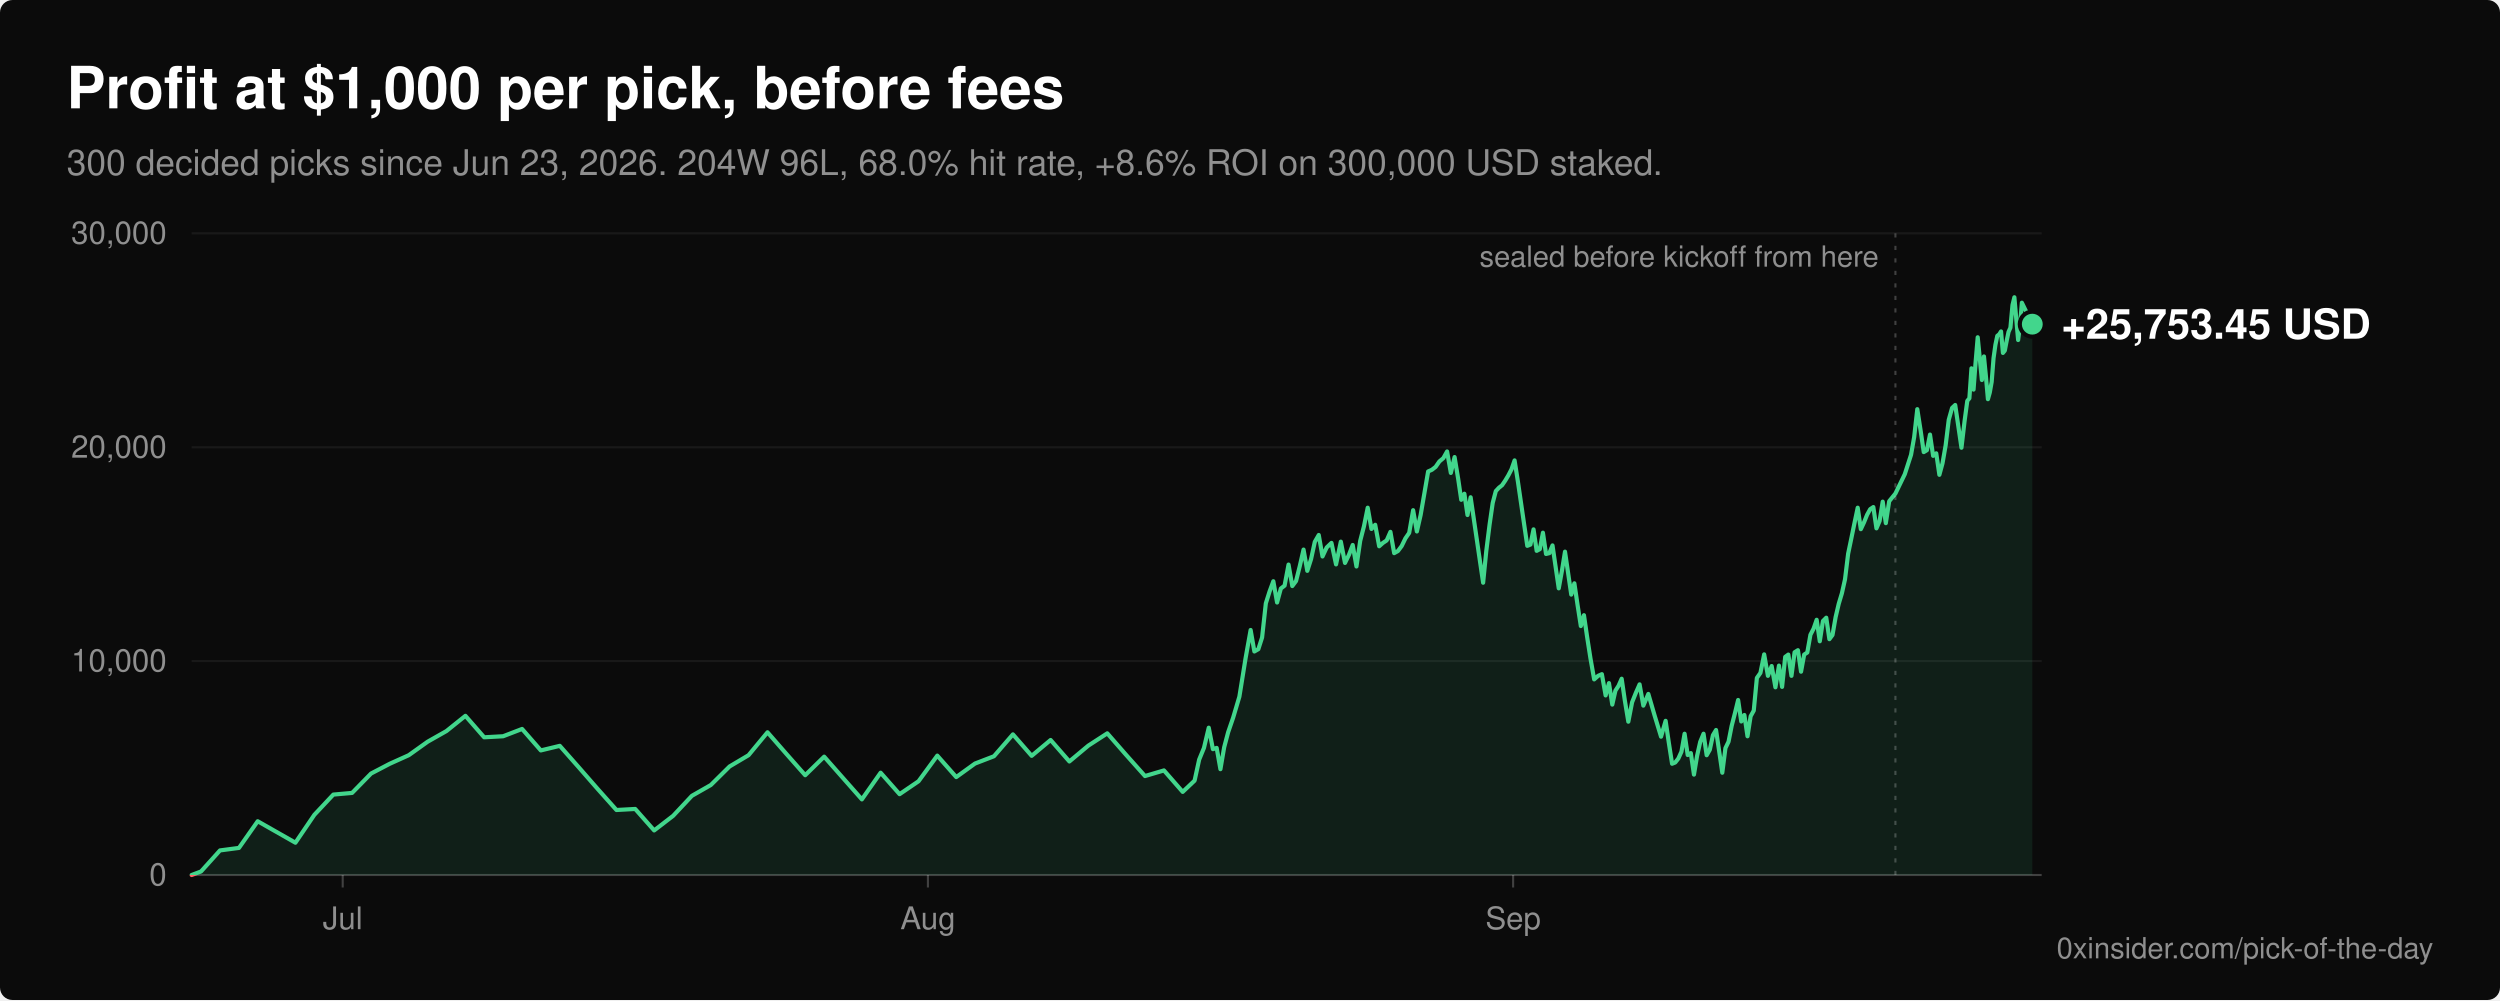
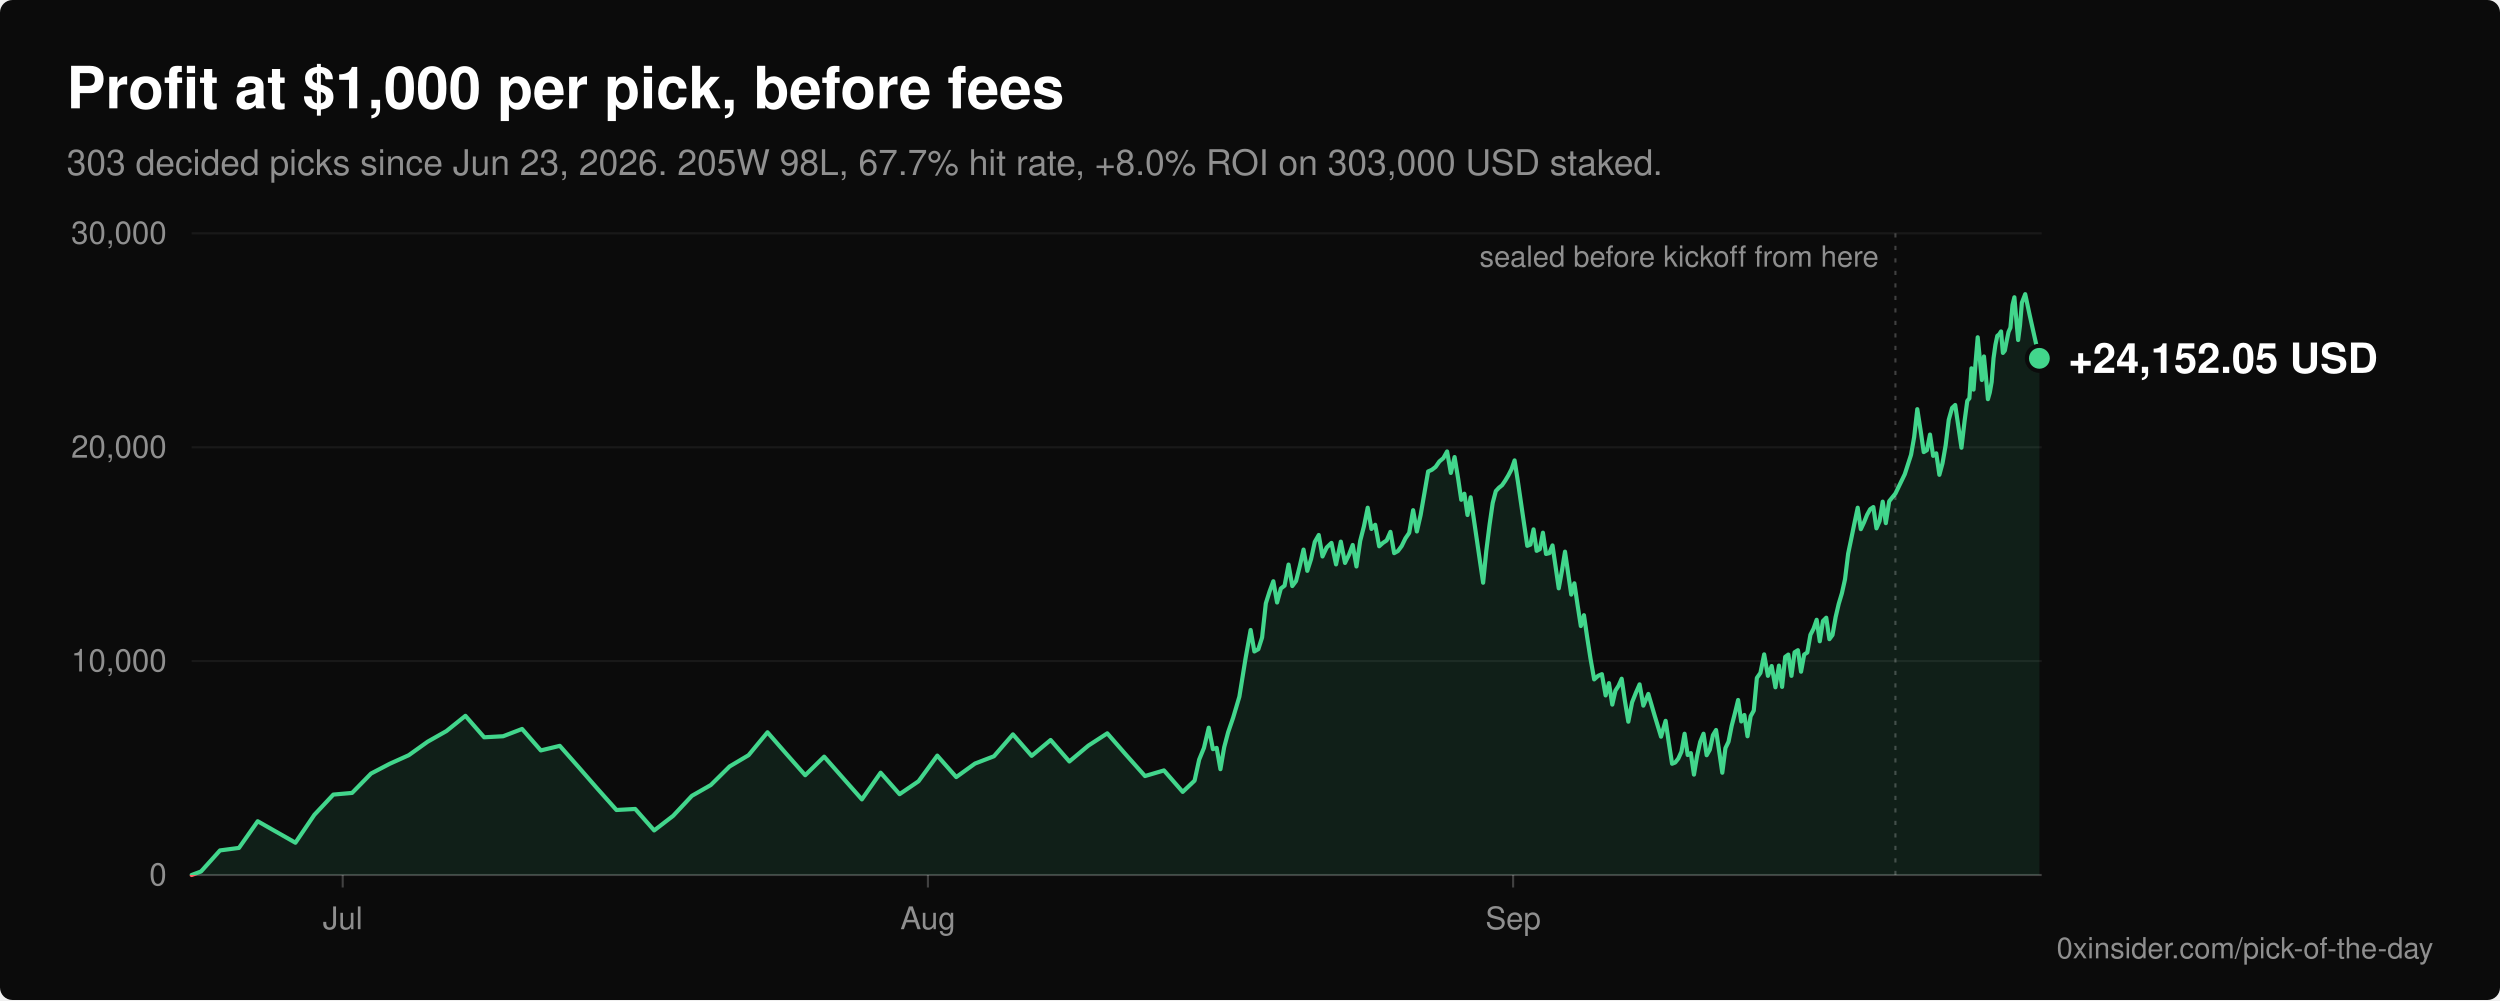
<svg xmlns="http://www.w3.org/2000/svg" viewBox="0 0 1200 480" width="1200" height="480" role="img" aria-labelledby="title desc" font-family="-apple-system, BlinkMacSystemFont, 'Segoe UI', Helvetica, Arial, sans-serif">
  <rect width="1200" height="480" rx="6" fill="#0b0b0b" />
  <text x="32" y="52" fill="#ffffff" font-size="28" font-weight="600">Profit at $1,000 per pick, before fees</text>
-   <text x="32" y="84" fill="#8f8f8f" font-size="17">300 decided picks since Jun 23, 2026. 204W 96L, 68.0% hit rate, +8.6% ROI on 300,000 USD staked.</text>
+   <text x="32" y="84" fill="#8f8f8f" font-size="17">303 decided picks since Jun 23, 2026. 205W 98L, 67.7% hit rate, +8.0% ROI on 303,000 USD staked.</text>
  <line x1="92" y1="420.0" x2="980" y2="420.0" stroke="#ffffff" stroke-opacity="0.22" stroke-width="1" />
  <text x="80" y="425.0" fill="#8f8f8f" font-size="15" text-anchor="end">0</text>
  <line x1="92" y1="317.3" x2="980" y2="317.3" stroke="#ffffff" stroke-opacity="0.06" stroke-width="1" />
  <text x="80" y="322.3" fill="#8f8f8f" font-size="15" text-anchor="end">10,000</text>
  <line x1="92" y1="214.7" x2="980" y2="214.7" stroke="#ffffff" stroke-opacity="0.06" stroke-width="1" />
  <text x="80" y="219.7" fill="#8f8f8f" font-size="15" text-anchor="end">20,000</text>
  <line x1="92" y1="112.0" x2="980" y2="112.0" stroke="#ffffff" stroke-opacity="0.06" stroke-width="1" />
  <text x="80" y="117.0" fill="#8f8f8f" font-size="15" text-anchor="end">30,000</text>
  <line x1="164.5" y1="420" x2="164.5" y2="426" stroke="#ffffff" stroke-opacity="0.22" stroke-width="1" />
  <text x="164.5" y="446" fill="#8f8f8f" font-size="15" text-anchor="middle">Jul</text>
  <line x1="445.4" y1="420" x2="445.4" y2="426" stroke="#ffffff" stroke-opacity="0.22" stroke-width="1" />
  <text x="445.4" y="446" fill="#8f8f8f" font-size="15" text-anchor="middle">Aug</text>
  <line x1="726.3" y1="420" x2="726.3" y2="426" stroke="#ffffff" stroke-opacity="0.22" stroke-width="1" />
  <text x="726.3" y="446" fill="#8f8f8f" font-size="15" text-anchor="middle">Sep</text>
  <defs>
    <clipPath id="above">
      <rect x="0" y="0" width="1200" height="420.0" />
    </clipPath>
    <clipPath id="below">
      <rect x="0" y="420.0" width="1200" height="60.0" />
    </clipPath>
  </defs>
-   <path d="M92.0,420.0 L96.5,418.3 L105.6,408.2 L114.7,407.0 L123.7,394.2 L141.8,404.5 L150.9,391.1 L160.0,381.4 L169.0,380.6 L178.1,371.3 L187.1,366.6 L196.2,362.5 L205.3,356.0 L214.3,350.9 L223.4,343.6 L232.4,353.9 L241.5,353.4 L250.6,349.9 L259.6,360.2 L268.7,358.0 L277.8,368.3 L286.8,378.6 L295.9,388.8 L304.9,388.3 L314.0,398.6 L323.1,391.6 L332.1,382.0 L341.2,376.8 L350.2,367.9 L359.3,362.5 L368.4,351.5 L377.4,361.8 L386.5,372.1 L395.6,363.2 L404.6,373.4 L413.7,383.7 L422.7,370.9 L431.8,381.2 L440.9,375.0 L449.9,362.7 L459.0,373.0 L468.0,366.5 L477.1,363.0 L486.2,352.5 L495.2,362.8 L504.3,355.2 L513.3,365.5 L522.4,357.9 L531.5,352.0 L540.5,362.3 L549.6,372.5 L558.7,369.8 L567.7,380.1 L573.4,374.7 L575.6,364.6 L577.9,359.0 L580.2,349.3 L582.2,359.6 L584.0,359.0 L585.8,369.2 L587.6,358.7 L589.5,351.5 L591.9,344.5 L594.9,334.4 L597.9,315.8 L600.3,302.4 L602.1,312.7 L604.0,311.6 L605.8,306.0 L607.6,289.6 L609.4,283.9 L611.2,279.0 L613.0,289.2 L614.8,282.5 L616.6,281.1 L618.5,271.0 L620.3,281.3 L622.1,278.9 L623.9,271.7 L625.7,263.8 L627.5,274.0 L629.3,268.4 L631.1,260.1 L633.0,256.8 L634.8,267.1 L636.8,262.8 L639.1,260.6 L641.3,270.9 L643.6,260.0 L645.6,270.2 L647.5,266.3 L649.3,261.6 L651.1,271.9 L652.9,259.6 L654.7,252.6 L656.5,243.7 L658.3,253.9 L660.1,251.9 L662.0,262.2 L663.8,260.6 L665.6,259.4 L667.4,255.3 L669.2,265.5 L671.0,264.5 L672.8,262.1 L674.6,258.4 L676.4,255.8 L678.3,244.9 L680.1,255.1 L681.9,247.2 L683.7,236.8 L685.5,226.3 L687.3,225.5 L689.1,224.1 L690.9,221.5 L692.8,219.9 L694.6,216.7 L696.4,227.0 L698.2,219.4 L699.9,229.7 L701.4,239.9 L702.9,237.0 L704.4,247.2 L705.9,238.7 L707.4,248.9 L708.9,259.2 L710.4,269.5 L711.9,279.7 L713.4,264.6 L715.0,251.8 L716.5,241.4 L718.0,235.7 L719.5,234.1 L721.0,232.9 L722.5,230.7 L724.0,228.2 L725.5,225.3 L727.0,221.0 L728.6,231.2 L730.1,241.5 L731.6,251.8 L733.1,262.0 L734.6,261.4 L736.1,254.1 L737.6,264.4 L739.1,263.6 L740.6,255.7 L742.1,265.9 L743.7,265.5 L745.2,261.8 L746.7,272.1 L748.2,282.4 L749.7,274.1 L751.2,264.8 L752.7,275.1 L754.2,285.4 L755.7,280.0 L757.2,290.2 L758.8,300.5 L760.3,295.3 L761.8,305.6 L763.4,315.9 L765.2,326.1 L767.1,324.4 L768.9,323.6 L770.7,333.8 L772.3,327.9 L773.9,338.2 L775.4,331.5 L776.9,329.2 L778.4,325.8 L779.9,336.1 L781.6,346.4 L783.4,337.1 L785.2,332.6 L787.0,328.5 L788.8,338.7 L791.2,333.1 L794.2,343.4 L797.3,353.6 L799.5,346.0 L801.0,356.3 L802.6,366.6 L804.1,366.0 L805.6,364.1 L807.1,360.8 L808.6,352.2 L810.1,362.4 L811.6,361.5 L813.1,371.8 L814.6,362.8 L816.1,356.1 L817.7,352.2 L819.2,362.5 L820.7,359.9 L822.2,352.9 L823.7,350.4 L825.2,360.6 L826.7,370.9 L828.2,359.1 L829.7,356.0 L831.2,348.4 L832.8,342.2 L834.3,336.0 L835.8,346.3 L837.3,343.2 L838.8,353.4 L840.3,343.8 L841.8,341.1 L843.3,325.4 L845.0,323.0 L846.8,314.1 L848.6,324.4 L850.4,319.7 L852.2,329.9 L853.9,319.5 L855.4,329.7 L856.9,315.3 L858.4,314.2 L859.9,324.4 L861.4,313.1 L863.0,312.1 L864.5,322.4 L866.0,314.2 L867.5,313.2 L869.0,304.7 L870.5,301.8 L872.0,297.5 L873.5,307.8 L875.0,298.1 L876.6,296.5 L878.1,306.8 L879.6,304.8 L881.1,296.2 L882.6,289.8 L884.1,284.8 L885.6,278.1 L887.1,265.8 L888.6,258.6 L890.1,251.3 L891.7,243.7 L893.2,254.0 L894.7,250.8 L896.2,247.1 L897.7,244.4 L899.2,243.4 L900.7,253.6 L902.2,250.1 L903.7,240.8 L905.2,251.1 L906.8,240.6 L909.8,236.9 L914.3,227.6 L917.3,218.3 L918.8,209.8 L920.3,196.4 L921.9,206.7 L923.4,217.0 L924.9,216.1 L926.4,208.6 L927.9,218.8 L929.4,217.6 L930.9,227.9 L932.4,222.4 L933.9,213.8 L935.4,201.5 L937.0,195.8 L938.5,194.4 L940.0,204.6 L941.5,214.9 L943.0,202.1 L944.3,192.4 L945.3,191.2 L946.3,176.8 L947.3,187.0 L948.3,173.7 L949.3,161.9 L950.3,172.1 L951.3,182.4 L952.3,171.1 L953.3,181.3 L954.2,191.6 L955.1,188.4 L956.0,183.3 L956.9,171.9 L957.8,165.5 L958.7,161.2 L959.6,160.5 L960.5,159.1 L961.4,169.4 L962.3,168.3 L963.2,163.6 L964.1,159.3 L965.0,157.3 L966.0,146.4 L966.9,142.7 L967.8,153.0 L968.7,163.2 L969.6,156.2 L970.5,145.3 L975.5,155.6 L975.5,420.0 Z" fill="#42d68c" fill-opacity="0.1" clip-path="url(#above)" />
-   <polyline points="92.0,420.0 96.5,418.3 105.6,408.2 114.7,407.0 123.7,394.2 141.8,404.5 150.9,391.1 160.0,381.4 169.0,380.6 178.1,371.3 187.1,366.6 196.2,362.5 205.3,356.0 214.3,350.9 223.4,343.6 232.4,353.9 241.5,353.4 250.6,349.9 259.6,360.2 268.7,358.0 277.8,368.3 286.8,378.6 295.9,388.8 304.9,388.3 314.0,398.6 323.1,391.6 332.1,382.0 341.2,376.8 350.2,367.9 359.3,362.5 368.4,351.5 377.4,361.8 386.5,372.1 395.6,363.2 404.6,373.4 413.7,383.7 422.7,370.9 431.8,381.2 440.9,375.0 449.9,362.7 459.0,373.0 468.0,366.5 477.1,363.0 486.2,352.5 495.2,362.8 504.3,355.2 513.3,365.5 522.4,357.9 531.5,352.0 540.5,362.3 549.6,372.5 558.7,369.8 567.7,380.1 573.4,374.7 575.6,364.6 577.9,359.0 580.2,349.3 582.2,359.6 584.0,359.0 585.8,369.2 587.6,358.7 589.5,351.5 591.9,344.5 594.9,334.4 597.9,315.8 600.3,302.4 602.1,312.7 604.0,311.6 605.8,306.0 607.6,289.6 609.4,283.9 611.2,279.0 613.0,289.2 614.8,282.5 616.6,281.1 618.5,271.0 620.3,281.3 622.1,278.9 623.9,271.7 625.7,263.8 627.5,274.0 629.3,268.4 631.1,260.1 633.0,256.8 634.8,267.1 636.8,262.8 639.1,260.6 641.3,270.9 643.6,260.0 645.6,270.2 647.5,266.3 649.3,261.6 651.1,271.9 652.9,259.6 654.7,252.6 656.5,243.7 658.3,253.9 660.1,251.9 662.0,262.2 663.8,260.6 665.6,259.4 667.4,255.3 669.2,265.5 671.0,264.5 672.8,262.1 674.6,258.4 676.4,255.8 678.3,244.9 680.1,255.1 681.9,247.2 683.7,236.8 685.5,226.3 687.3,225.5 689.1,224.1 690.9,221.5 692.8,219.9 694.6,216.7 696.4,227.0 698.2,219.4 699.9,229.7 701.4,239.9 702.9,237.0 704.4,247.2 705.9,238.7 707.4,248.9 708.9,259.2 710.4,269.5 711.9,279.7 713.4,264.6 715.0,251.8 716.5,241.4 718.0,235.7 719.5,234.1 721.0,232.9 722.5,230.7 724.0,228.2 725.5,225.3 727.0,221.0 728.6,231.2 730.1,241.5 731.6,251.8 733.1,262.0 734.6,261.4 736.1,254.1 737.6,264.4 739.1,263.6 740.6,255.7 742.1,265.9 743.7,265.5 745.2,261.8 746.7,272.1 748.2,282.4 749.7,274.1 751.2,264.8 752.7,275.1 754.2,285.4 755.7,280.0 757.2,290.2 758.8,300.5 760.3,295.3 761.8,305.6 763.4,315.9 765.2,326.1 767.1,324.4 768.9,323.6 770.7,333.8 772.3,327.9 773.9,338.2 775.4,331.5 776.9,329.2 778.4,325.8 779.9,336.1 781.6,346.4 783.4,337.1 785.2,332.6 787.0,328.5 788.8,338.7 791.2,333.1 794.2,343.4 797.3,353.6 799.5,346.0 801.0,356.3 802.6,366.6 804.1,366.0 805.6,364.1 807.1,360.8 808.6,352.2 810.1,362.4 811.6,361.5 813.1,371.8 814.6,362.8 816.1,356.1 817.7,352.2 819.2,362.5 820.7,359.9 822.2,352.9 823.7,350.4 825.2,360.6 826.7,370.9 828.2,359.1 829.7,356.0 831.2,348.4 832.8,342.2 834.3,336.0 835.8,346.3 837.3,343.2 838.8,353.4 840.3,343.8 841.8,341.1 843.3,325.4 845.0,323.0 846.8,314.1 848.6,324.4 850.4,319.7 852.2,329.9 853.9,319.5 855.4,329.7 856.9,315.3 858.4,314.2 859.9,324.4 861.4,313.1 863.0,312.1 864.5,322.4 866.0,314.2 867.5,313.2 869.0,304.7 870.5,301.8 872.0,297.5 873.5,307.8 875.0,298.1 876.6,296.5 878.1,306.8 879.6,304.8 881.1,296.2 882.6,289.8 884.1,284.8 885.6,278.1 887.1,265.8 888.6,258.6 890.1,251.3 891.7,243.7 893.2,254.0 894.7,250.8 896.2,247.1 897.7,244.4 899.2,243.4 900.7,253.6 902.2,250.1 903.7,240.8 905.2,251.1 906.8,240.6 909.8,236.9 914.3,227.6 917.3,218.3 918.8,209.8 920.3,196.4 921.9,206.7 923.4,217.0 924.9,216.1 926.4,208.6 927.9,218.8 929.4,217.6 930.9,227.9 932.4,222.4 933.9,213.8 935.4,201.5 937.0,195.8 938.5,194.4 940.0,204.6 941.5,214.9 943.0,202.1 944.3,192.4 945.3,191.2 946.3,176.8 947.3,187.0 948.3,173.7 949.3,161.9 950.3,172.1 951.3,182.4 952.3,171.1 953.3,181.3 954.2,191.6 955.1,188.4 956.0,183.3 956.9,171.9 957.8,165.5 958.7,161.2 959.6,160.5 960.5,159.1 961.4,169.4 962.3,168.3 963.2,163.6 964.1,159.3 965.0,157.3 966.0,146.4 966.9,142.7 967.8,153.0 968.7,163.2 969.6,156.2 970.5,145.3 975.5,155.6" fill="none" stroke="#42d68c" stroke-width="2" stroke-linejoin="round" stroke-linecap="round" clip-path="url(#above)" />
-   <path d="M92.0,420.0 L96.5,418.3 L105.6,408.2 L114.7,407.0 L123.7,394.2 L141.8,404.5 L150.9,391.1 L160.0,381.4 L169.0,380.6 L178.1,371.3 L187.1,366.6 L196.2,362.5 L205.3,356.0 L214.3,350.9 L223.4,343.6 L232.4,353.9 L241.5,353.4 L250.6,349.9 L259.6,360.2 L268.7,358.0 L277.8,368.3 L286.8,378.6 L295.9,388.8 L304.9,388.3 L314.0,398.6 L323.1,391.6 L332.1,382.0 L341.2,376.8 L350.2,367.9 L359.3,362.5 L368.4,351.5 L377.4,361.8 L386.5,372.1 L395.6,363.2 L404.6,373.4 L413.7,383.7 L422.7,370.9 L431.8,381.2 L440.9,375.0 L449.9,362.7 L459.0,373.0 L468.0,366.5 L477.1,363.0 L486.2,352.5 L495.2,362.8 L504.3,355.2 L513.3,365.5 L522.4,357.9 L531.5,352.0 L540.5,362.3 L549.6,372.5 L558.7,369.8 L567.7,380.1 L573.4,374.7 L575.6,364.6 L577.9,359.0 L580.2,349.3 L582.2,359.6 L584.0,359.0 L585.8,369.2 L587.6,358.7 L589.5,351.5 L591.9,344.5 L594.9,334.4 L597.9,315.8 L600.3,302.4 L602.1,312.7 L604.0,311.6 L605.8,306.0 L607.6,289.6 L609.4,283.9 L611.2,279.0 L613.0,289.2 L614.8,282.5 L616.6,281.1 L618.5,271.0 L620.3,281.3 L622.1,278.9 L623.9,271.7 L625.7,263.8 L627.5,274.0 L629.3,268.4 L631.1,260.1 L633.0,256.8 L634.8,267.1 L636.8,262.8 L639.1,260.6 L641.3,270.9 L643.6,260.0 L645.6,270.2 L647.5,266.3 L649.3,261.6 L651.1,271.9 L652.9,259.6 L654.7,252.6 L656.5,243.7 L658.3,253.9 L660.1,251.9 L662.0,262.2 L663.8,260.6 L665.6,259.4 L667.4,255.3 L669.2,265.5 L671.0,264.5 L672.8,262.1 L674.6,258.4 L676.4,255.8 L678.3,244.9 L680.1,255.1 L681.9,247.2 L683.7,236.8 L685.5,226.3 L687.3,225.5 L689.1,224.1 L690.9,221.5 L692.8,219.9 L694.6,216.7 L696.4,227.0 L698.2,219.4 L699.9,229.7 L701.4,239.9 L702.9,237.0 L704.4,247.2 L705.9,238.7 L707.4,248.9 L708.9,259.2 L710.4,269.5 L711.9,279.7 L713.4,264.6 L715.0,251.8 L716.5,241.4 L718.0,235.7 L719.5,234.1 L721.0,232.9 L722.5,230.7 L724.0,228.2 L725.5,225.3 L727.0,221.0 L728.6,231.2 L730.1,241.5 L731.6,251.8 L733.1,262.0 L734.6,261.4 L736.1,254.1 L737.6,264.4 L739.1,263.6 L740.6,255.7 L742.1,265.9 L743.7,265.5 L745.2,261.8 L746.7,272.1 L748.2,282.4 L749.7,274.1 L751.2,264.8 L752.7,275.1 L754.2,285.4 L755.7,280.0 L757.2,290.2 L758.8,300.5 L760.3,295.3 L761.8,305.6 L763.4,315.9 L765.2,326.1 L767.1,324.4 L768.9,323.6 L770.7,333.8 L772.3,327.9 L773.9,338.2 L775.4,331.5 L776.9,329.2 L778.4,325.8 L779.9,336.1 L781.6,346.4 L783.4,337.1 L785.2,332.6 L787.0,328.5 L788.8,338.7 L791.2,333.1 L794.2,343.4 L797.3,353.6 L799.5,346.0 L801.0,356.3 L802.6,366.6 L804.1,366.0 L805.6,364.1 L807.1,360.8 L808.6,352.2 L810.1,362.4 L811.6,361.5 L813.1,371.8 L814.6,362.8 L816.1,356.1 L817.7,352.2 L819.2,362.5 L820.7,359.9 L822.2,352.9 L823.7,350.4 L825.2,360.6 L826.7,370.9 L828.2,359.1 L829.7,356.0 L831.2,348.4 L832.8,342.2 L834.3,336.0 L835.8,346.3 L837.3,343.2 L838.8,353.4 L840.3,343.8 L841.8,341.1 L843.3,325.4 L845.0,323.0 L846.8,314.1 L848.6,324.4 L850.4,319.7 L852.2,329.9 L853.9,319.5 L855.4,329.7 L856.9,315.3 L858.4,314.2 L859.9,324.4 L861.4,313.1 L863.0,312.1 L864.5,322.4 L866.0,314.2 L867.5,313.2 L869.0,304.7 L870.5,301.8 L872.0,297.5 L873.5,307.8 L875.0,298.1 L876.6,296.5 L878.1,306.8 L879.6,304.8 L881.1,296.2 L882.6,289.8 L884.1,284.8 L885.6,278.1 L887.1,265.8 L888.6,258.6 L890.1,251.3 L891.7,243.7 L893.2,254.0 L894.7,250.8 L896.2,247.1 L897.7,244.4 L899.2,243.4 L900.7,253.6 L902.2,250.1 L903.7,240.8 L905.2,251.1 L906.8,240.6 L909.8,236.9 L914.3,227.6 L917.3,218.3 L918.8,209.8 L920.3,196.4 L921.9,206.7 L923.4,217.0 L924.9,216.1 L926.4,208.6 L927.9,218.8 L929.4,217.6 L930.9,227.9 L932.4,222.4 L933.9,213.8 L935.4,201.5 L937.0,195.8 L938.5,194.4 L940.0,204.6 L941.5,214.9 L943.0,202.1 L944.3,192.4 L945.3,191.2 L946.3,176.8 L947.3,187.0 L948.3,173.7 L949.3,161.9 L950.3,172.1 L951.3,182.4 L952.3,171.1 L953.3,181.3 L954.2,191.6 L955.1,188.4 L956.0,183.3 L956.9,171.9 L957.8,165.5 L958.7,161.2 L959.6,160.5 L960.5,159.1 L961.4,169.4 L962.3,168.3 L963.2,163.6 L964.1,159.3 L965.0,157.3 L966.0,146.4 L966.9,142.7 L967.8,153.0 L968.7,163.2 L969.6,156.2 L970.5,145.3 L975.5,155.6 L975.5,420.0 Z" fill="#ff6467" fill-opacity="0.1" clip-path="url(#below)" />
-   <polyline points="92.0,420.0 96.5,418.3 105.6,408.2 114.7,407.0 123.7,394.2 141.8,404.5 150.9,391.1 160.0,381.4 169.0,380.6 178.1,371.3 187.1,366.6 196.2,362.5 205.3,356.0 214.3,350.9 223.4,343.6 232.4,353.9 241.5,353.4 250.6,349.9 259.6,360.2 268.7,358.0 277.8,368.3 286.8,378.6 295.9,388.8 304.9,388.3 314.0,398.6 323.1,391.6 332.1,382.0 341.2,376.8 350.2,367.9 359.3,362.5 368.4,351.5 377.4,361.8 386.5,372.1 395.6,363.2 404.6,373.4 413.7,383.7 422.7,370.9 431.8,381.2 440.9,375.0 449.9,362.7 459.0,373.0 468.0,366.5 477.1,363.0 486.2,352.5 495.2,362.8 504.3,355.2 513.3,365.5 522.4,357.9 531.5,352.0 540.5,362.3 549.6,372.5 558.7,369.8 567.7,380.1 573.4,374.7 575.6,364.6 577.9,359.0 580.2,349.3 582.2,359.6 584.0,359.0 585.8,369.2 587.6,358.7 589.5,351.5 591.9,344.5 594.9,334.4 597.9,315.8 600.3,302.4 602.1,312.7 604.0,311.6 605.8,306.0 607.6,289.6 609.4,283.9 611.2,279.0 613.0,289.2 614.8,282.5 616.6,281.1 618.5,271.0 620.3,281.3 622.1,278.9 623.9,271.7 625.7,263.8 627.5,274.0 629.3,268.4 631.1,260.1 633.0,256.8 634.8,267.1 636.8,262.8 639.1,260.6 641.3,270.9 643.6,260.0 645.6,270.2 647.5,266.3 649.3,261.6 651.1,271.9 652.9,259.6 654.7,252.6 656.5,243.7 658.3,253.9 660.1,251.9 662.0,262.2 663.8,260.6 665.6,259.4 667.4,255.3 669.2,265.5 671.0,264.5 672.8,262.1 674.6,258.4 676.4,255.8 678.3,244.9 680.1,255.1 681.9,247.2 683.7,236.8 685.5,226.3 687.3,225.5 689.1,224.1 690.9,221.5 692.8,219.9 694.6,216.7 696.4,227.0 698.2,219.4 699.9,229.7 701.4,239.9 702.9,237.0 704.4,247.2 705.9,238.7 707.4,248.9 708.9,259.2 710.4,269.5 711.9,279.7 713.4,264.6 715.0,251.8 716.5,241.4 718.0,235.7 719.5,234.1 721.0,232.9 722.5,230.7 724.0,228.2 725.5,225.3 727.0,221.0 728.6,231.2 730.1,241.5 731.6,251.8 733.1,262.0 734.6,261.4 736.1,254.1 737.6,264.4 739.1,263.6 740.6,255.7 742.1,265.9 743.7,265.5 745.2,261.8 746.7,272.1 748.2,282.4 749.7,274.1 751.2,264.8 752.7,275.1 754.2,285.4 755.7,280.0 757.2,290.2 758.8,300.5 760.3,295.3 761.8,305.6 763.4,315.9 765.2,326.1 767.1,324.4 768.9,323.6 770.7,333.8 772.3,327.9 773.9,338.2 775.4,331.5 776.9,329.2 778.4,325.8 779.9,336.1 781.6,346.4 783.4,337.1 785.2,332.6 787.0,328.5 788.8,338.7 791.2,333.1 794.2,343.4 797.3,353.6 799.5,346.0 801.0,356.3 802.6,366.6 804.1,366.0 805.6,364.1 807.1,360.8 808.6,352.2 810.1,362.4 811.6,361.5 813.1,371.8 814.6,362.8 816.1,356.1 817.7,352.2 819.2,362.5 820.7,359.9 822.2,352.9 823.7,350.4 825.2,360.6 826.7,370.9 828.2,359.1 829.7,356.0 831.2,348.4 832.8,342.2 834.3,336.0 835.8,346.3 837.3,343.2 838.8,353.4 840.3,343.8 841.8,341.1 843.3,325.4 845.0,323.0 846.8,314.1 848.6,324.4 850.4,319.7 852.2,329.9 853.9,319.5 855.4,329.7 856.9,315.3 858.4,314.2 859.9,324.4 861.4,313.1 863.0,312.1 864.5,322.4 866.0,314.2 867.5,313.2 869.0,304.7 870.5,301.8 872.0,297.5 873.5,307.8 875.0,298.1 876.6,296.5 878.1,306.8 879.6,304.8 881.1,296.2 882.6,289.8 884.1,284.8 885.6,278.1 887.1,265.8 888.6,258.6 890.1,251.3 891.7,243.7 893.2,254.0 894.7,250.8 896.2,247.1 897.7,244.4 899.2,243.4 900.7,253.6 902.2,250.1 903.7,240.8 905.2,251.1 906.8,240.6 909.8,236.9 914.3,227.6 917.3,218.3 918.8,209.8 920.3,196.4 921.9,206.7 923.4,217.0 924.9,216.1 926.4,208.6 927.9,218.8 929.4,217.6 930.9,227.9 932.4,222.4 933.9,213.8 935.4,201.5 937.0,195.8 938.5,194.4 940.0,204.6 941.5,214.9 943.0,202.1 944.3,192.4 945.3,191.2 946.3,176.8 947.3,187.0 948.3,173.7 949.3,161.9 950.3,172.1 951.3,182.4 952.3,171.1 953.3,181.3 954.2,191.6 955.1,188.4 956.0,183.3 956.9,171.9 957.8,165.5 958.7,161.2 959.6,160.5 960.5,159.1 961.4,169.4 962.3,168.3 963.2,163.6 964.1,159.3 965.0,157.3 966.0,146.4 966.9,142.7 967.8,153.0 968.7,163.2 969.6,156.2 970.5,145.3 975.5,155.6" fill="none" stroke="#ff6467" stroke-width="2" stroke-linejoin="round" stroke-linecap="round" clip-path="url(#below)" />
+   <path d="M92.0,420.0 L96.5,418.3 L105.6,408.2 L114.7,407.0 L123.7,394.2 L141.8,404.5 L150.9,391.1 L160.0,381.4 L169.0,380.6 L178.1,371.3 L187.1,366.6 L196.2,362.5 L205.3,356.0 L214.3,350.9 L223.4,343.6 L232.4,353.9 L241.5,353.4 L250.6,349.9 L259.6,360.2 L268.7,358.0 L277.8,368.3 L286.8,378.6 L295.9,388.8 L304.9,388.3 L314.0,398.6 L323.1,391.6 L332.1,382.0 L341.2,376.8 L350.2,367.9 L359.3,362.5 L368.4,351.5 L377.4,361.8 L386.5,372.1 L395.6,363.2 L404.6,373.4 L413.7,383.7 L422.7,370.9 L431.8,381.2 L440.9,375.0 L449.9,362.7 L459.0,373.0 L468.0,366.5 L477.1,363.0 L486.2,352.5 L495.2,362.8 L504.3,355.2 L513.3,365.5 L522.4,357.9 L531.5,352.0 L540.5,362.3 L549.6,372.5 L558.7,369.8 L567.7,380.1 L573.4,374.7 L575.6,364.6 L577.9,359.0 L580.2,349.3 L582.2,359.6 L584.0,359.0 L585.8,369.2 L587.6,358.7 L589.5,351.5 L591.9,344.5 L594.9,334.4 L597.9,315.8 L600.3,302.4 L602.1,312.7 L604.0,311.6 L605.8,306.0 L607.6,289.6 L609.4,283.9 L611.2,279.0 L613.0,289.2 L614.8,282.5 L616.6,281.1 L618.5,271.0 L620.3,281.3 L622.1,278.9 L623.9,271.7 L625.7,263.8 L627.5,274.0 L629.3,268.4 L631.1,260.1 L633.0,256.8 L634.8,267.1 L636.8,262.8 L639.1,260.6 L641.3,270.9 L643.6,260.0 L645.6,270.2 L647.5,266.3 L649.3,261.6 L651.1,271.9 L652.9,259.6 L654.7,252.6 L656.5,243.7 L658.3,253.9 L660.1,251.9 L662.0,262.2 L663.8,260.6 L665.6,259.4 L667.4,255.3 L669.2,265.5 L671.0,264.5 L672.8,262.1 L674.6,258.4 L676.4,255.8 L678.3,244.9 L680.1,255.1 L681.9,247.2 L683.7,236.8 L685.5,226.3 L687.3,225.5 L689.1,224.1 L690.9,221.5 L692.8,219.9 L694.6,216.7 L696.4,227.0 L698.2,219.4 L699.9,229.7 L701.4,239.9 L702.9,237.0 L704.4,247.2 L705.9,238.7 L707.4,248.9 L708.9,259.2 L710.4,269.5 L711.9,279.7 L713.4,264.6 L715.0,251.8 L716.5,241.4 L718.0,235.7 L719.5,234.1 L721.0,232.9 L722.5,230.7 L724.0,228.2 L725.5,225.3 L727.0,221.0 L728.6,231.2 L730.1,241.5 L731.6,251.8 L733.1,262.0 L734.6,261.4 L736.1,254.1 L737.6,264.4 L739.1,263.6 L740.6,255.7 L742.1,265.9 L743.7,265.5 L745.2,261.8 L746.7,272.1 L748.2,282.4 L749.7,274.1 L751.2,264.8 L752.7,275.1 L754.2,285.4 L755.7,280.0 L757.2,290.2 L758.8,300.5 L760.3,295.3 L761.8,305.6 L763.4,315.9 L765.2,326.1 L767.1,324.4 L768.9,323.6 L770.7,333.8 L772.3,327.9 L773.9,338.2 L775.4,331.5 L776.9,329.2 L778.4,325.8 L779.9,336.1 L781.6,346.4 L783.4,337.1 L785.2,332.6 L787.0,328.5 L788.8,338.7 L791.2,333.1 L794.2,343.4 L797.3,353.6 L799.5,346.0 L801.0,356.3 L802.6,366.6 L804.1,366.0 L805.6,364.1 L807.1,360.8 L808.6,352.2 L810.1,362.4 L811.6,361.5 L813.1,371.8 L814.6,362.8 L816.1,356.1 L817.7,352.2 L819.2,362.5 L820.7,359.9 L822.2,352.9 L823.7,350.4 L825.2,360.6 L826.7,370.9 L828.2,359.1 L829.7,356.0 L831.2,348.4 L832.8,342.2 L834.3,336.0 L835.8,346.3 L837.3,343.2 L838.8,353.4 L840.3,343.8 L841.8,341.1 L843.3,325.4 L845.0,323.0 L846.8,314.1 L848.6,324.4 L850.4,319.7 L852.2,329.9 L853.9,319.5 L855.4,329.7 L856.9,315.3 L858.4,314.2 L859.9,324.4 L861.4,313.1 L863.0,312.1 L864.5,322.4 L866.0,314.2 L867.5,313.2 L869.0,304.7 L870.5,301.8 L872.0,297.5 L873.5,307.8 L875.0,298.1 L876.6,296.5 L878.1,306.8 L879.6,304.8 L881.1,296.2 L882.6,289.8 L884.1,284.8 L885.6,278.1 L887.1,265.8 L888.6,258.6 L890.1,251.3 L891.7,243.7 L893.2,254.0 L894.7,250.8 L896.2,247.1 L897.7,244.4 L899.2,243.4 L900.7,253.6 L902.2,250.1 L903.7,240.8 L905.2,251.1 L906.8,240.6 L909.8,236.9 L914.3,227.6 L917.3,218.3 L918.8,209.8 L920.3,196.4 L921.9,206.7 L923.4,217.0 L924.9,216.1 L926.4,208.6 L927.9,218.8 L929.4,217.6 L930.9,227.9 L932.4,222.4 L933.9,213.8 L935.4,201.5 L937.0,195.8 L938.5,194.4 L940.0,204.6 L941.5,214.9 L943.0,202.1 L944.3,192.4 L945.3,191.2 L946.3,176.8 L947.3,187.0 L948.3,173.7 L949.3,161.9 L950.3,172.1 L951.3,182.4 L952.3,171.1 L953.3,181.3 L954.2,191.6 L955.1,188.4 L956.0,183.3 L956.9,171.9 L957.8,165.5 L958.7,161.2 L959.6,160.5 L960.5,159.1 L961.4,169.4 L962.3,168.3 L963.2,163.6 L964.1,159.3 L965.0,157.3 L966.0,146.4 L966.9,142.7 L967.8,153.0 L968.7,163.2 L969.6,156.2 L970.5,145.3 L972.1,141.2 L974.3,151.5 L976.6,161.8 L978.9,172.0 L978.9,420.0 Z" fill="#42d68c" fill-opacity="0.1" clip-path="url(#above)" />
+   <polyline points="92.0,420.0 96.5,418.3 105.6,408.2 114.7,407.0 123.7,394.2 141.8,404.5 150.9,391.1 160.0,381.4 169.0,380.6 178.1,371.3 187.1,366.6 196.2,362.5 205.3,356.0 214.3,350.9 223.4,343.6 232.4,353.9 241.5,353.4 250.6,349.9 259.6,360.2 268.7,358.0 277.8,368.3 286.8,378.6 295.9,388.8 304.9,388.3 314.0,398.6 323.1,391.6 332.1,382.0 341.2,376.8 350.2,367.9 359.3,362.5 368.4,351.5 377.4,361.8 386.5,372.1 395.6,363.2 404.6,373.4 413.7,383.7 422.7,370.9 431.8,381.2 440.9,375.0 449.9,362.7 459.0,373.0 468.0,366.5 477.1,363.0 486.2,352.5 495.2,362.8 504.3,355.2 513.3,365.5 522.4,357.9 531.5,352.0 540.5,362.3 549.6,372.5 558.7,369.8 567.7,380.1 573.4,374.7 575.6,364.6 577.9,359.0 580.2,349.3 582.2,359.6 584.0,359.0 585.8,369.2 587.6,358.7 589.5,351.5 591.9,344.5 594.9,334.4 597.9,315.8 600.3,302.4 602.1,312.7 604.0,311.6 605.8,306.0 607.6,289.6 609.4,283.9 611.2,279.0 613.0,289.2 614.8,282.5 616.6,281.1 618.5,271.0 620.3,281.3 622.1,278.9 623.9,271.7 625.7,263.8 627.5,274.0 629.3,268.4 631.1,260.1 633.0,256.8 634.8,267.1 636.8,262.8 639.1,260.6 641.3,270.9 643.6,260.0 645.6,270.2 647.5,266.3 649.3,261.6 651.1,271.9 652.9,259.6 654.7,252.6 656.5,243.7 658.3,253.9 660.1,251.9 662.0,262.2 663.8,260.6 665.6,259.4 667.4,255.3 669.2,265.5 671.0,264.5 672.8,262.1 674.6,258.4 676.4,255.8 678.3,244.9 680.1,255.1 681.9,247.2 683.7,236.8 685.5,226.3 687.3,225.5 689.1,224.1 690.9,221.5 692.8,219.9 694.6,216.7 696.4,227.0 698.2,219.4 699.9,229.7 701.4,239.9 702.9,237.0 704.4,247.2 705.9,238.7 707.4,248.9 708.9,259.2 710.4,269.5 711.9,279.7 713.4,264.6 715.0,251.8 716.5,241.4 718.0,235.7 719.5,234.1 721.0,232.9 722.5,230.7 724.0,228.2 725.5,225.3 727.0,221.0 728.6,231.2 730.1,241.5 731.6,251.8 733.1,262.0 734.6,261.4 736.1,254.1 737.6,264.4 739.1,263.6 740.6,255.7 742.1,265.9 743.7,265.5 745.2,261.8 746.7,272.1 748.2,282.4 749.7,274.1 751.2,264.8 752.7,275.1 754.2,285.4 755.7,280.0 757.2,290.2 758.8,300.5 760.3,295.3 761.8,305.6 763.4,315.9 765.2,326.1 767.1,324.4 768.9,323.6 770.7,333.8 772.3,327.9 773.9,338.2 775.4,331.5 776.9,329.2 778.4,325.8 779.9,336.1 781.6,346.4 783.4,337.1 785.2,332.6 787.0,328.5 788.8,338.7 791.2,333.1 794.2,343.4 797.3,353.6 799.5,346.0 801.0,356.3 802.6,366.6 804.1,366.0 805.6,364.1 807.1,360.8 808.6,352.2 810.1,362.4 811.6,361.5 813.1,371.8 814.6,362.8 816.1,356.1 817.7,352.2 819.2,362.5 820.7,359.9 822.2,352.9 823.7,350.4 825.2,360.6 826.7,370.9 828.2,359.1 829.7,356.0 831.2,348.4 832.8,342.2 834.3,336.0 835.8,346.3 837.3,343.2 838.8,353.4 840.3,343.8 841.8,341.1 843.3,325.4 845.0,323.0 846.8,314.1 848.6,324.4 850.4,319.7 852.2,329.9 853.9,319.5 855.4,329.7 856.9,315.3 858.4,314.2 859.9,324.4 861.4,313.1 863.0,312.1 864.5,322.4 866.0,314.2 867.5,313.2 869.0,304.7 870.5,301.8 872.0,297.5 873.5,307.8 875.0,298.1 876.6,296.5 878.1,306.8 879.6,304.8 881.1,296.2 882.6,289.8 884.1,284.8 885.6,278.1 887.1,265.8 888.6,258.6 890.1,251.3 891.7,243.7 893.2,254.0 894.7,250.8 896.2,247.1 897.7,244.4 899.2,243.4 900.7,253.6 902.2,250.1 903.7,240.8 905.2,251.1 906.8,240.6 909.8,236.9 914.3,227.6 917.3,218.3 918.8,209.8 920.3,196.4 921.9,206.7 923.4,217.0 924.9,216.1 926.4,208.6 927.9,218.8 929.4,217.6 930.9,227.9 932.4,222.4 933.9,213.8 935.4,201.5 937.0,195.8 938.5,194.4 940.0,204.6 941.5,214.9 943.0,202.1 944.3,192.4 945.3,191.2 946.3,176.8 947.3,187.0 948.3,173.7 949.3,161.9 950.3,172.1 951.3,182.4 952.3,171.1 953.3,181.3 954.2,191.6 955.1,188.4 956.0,183.3 956.9,171.9 957.8,165.5 958.7,161.2 959.6,160.5 960.5,159.1 961.4,169.4 962.3,168.3 963.2,163.6 964.1,159.3 965.0,157.3 966.0,146.4 966.9,142.7 967.8,153.0 968.7,163.2 969.6,156.2 970.5,145.3 972.1,141.2 974.3,151.5 976.6,161.8 978.9,172.0" fill="none" stroke="#42d68c" stroke-width="2" stroke-linejoin="round" stroke-linecap="round" clip-path="url(#above)" />
+   <path d="M92.0,420.0 L96.5,418.3 L105.6,408.2 L114.7,407.0 L123.7,394.2 L141.8,404.5 L150.9,391.1 L160.0,381.4 L169.0,380.6 L178.1,371.3 L187.1,366.6 L196.2,362.5 L205.3,356.0 L214.3,350.9 L223.4,343.6 L232.4,353.9 L241.5,353.4 L250.6,349.9 L259.6,360.2 L268.7,358.0 L277.8,368.3 L286.8,378.6 L295.9,388.8 L304.9,388.3 L314.0,398.6 L323.1,391.6 L332.1,382.0 L341.2,376.8 L350.2,367.9 L359.3,362.5 L368.4,351.5 L377.4,361.8 L386.5,372.1 L395.6,363.2 L404.6,373.4 L413.7,383.7 L422.7,370.9 L431.8,381.2 L440.9,375.0 L449.9,362.7 L459.0,373.0 L468.0,366.5 L477.1,363.0 L486.2,352.5 L495.2,362.8 L504.3,355.2 L513.3,365.5 L522.4,357.9 L531.5,352.0 L540.5,362.3 L549.6,372.5 L558.7,369.8 L567.7,380.1 L573.4,374.7 L575.6,364.6 L577.9,359.0 L580.2,349.3 L582.2,359.6 L584.0,359.0 L585.8,369.2 L587.6,358.7 L589.5,351.5 L591.9,344.5 L594.9,334.4 L597.9,315.8 L600.3,302.4 L602.1,312.7 L604.0,311.6 L605.8,306.0 L607.6,289.6 L609.4,283.9 L611.2,279.0 L613.0,289.2 L614.8,282.5 L616.6,281.1 L618.5,271.0 L620.3,281.3 L622.1,278.9 L623.9,271.7 L625.7,263.8 L627.5,274.0 L629.3,268.4 L631.1,260.1 L633.0,256.8 L634.8,267.1 L636.8,262.8 L639.1,260.6 L641.3,270.9 L643.6,260.0 L645.6,270.2 L647.5,266.3 L649.3,261.6 L651.1,271.9 L652.9,259.6 L654.7,252.6 L656.5,243.7 L658.3,253.9 L660.1,251.9 L662.0,262.2 L663.8,260.6 L665.6,259.4 L667.4,255.3 L669.2,265.5 L671.0,264.5 L672.8,262.1 L674.6,258.4 L676.4,255.8 L678.3,244.9 L680.1,255.1 L681.9,247.2 L683.7,236.8 L685.5,226.3 L687.3,225.5 L689.1,224.1 L690.9,221.5 L692.8,219.9 L694.6,216.7 L696.4,227.0 L698.2,219.4 L699.9,229.7 L701.4,239.9 L702.9,237.0 L704.4,247.2 L705.9,238.7 L707.4,248.9 L708.9,259.2 L710.4,269.5 L711.9,279.7 L713.4,264.6 L715.0,251.8 L716.5,241.4 L718.0,235.7 L719.5,234.1 L721.0,232.9 L722.5,230.7 L724.0,228.2 L725.5,225.3 L727.0,221.0 L728.6,231.2 L730.1,241.5 L731.6,251.8 L733.1,262.0 L734.6,261.4 L736.1,254.1 L737.6,264.4 L739.1,263.6 L740.6,255.7 L742.1,265.9 L743.7,265.5 L745.2,261.8 L746.7,272.1 L748.2,282.4 L749.7,274.1 L751.2,264.8 L752.7,275.1 L754.2,285.4 L755.7,280.0 L757.2,290.2 L758.8,300.5 L760.3,295.3 L761.8,305.6 L763.4,315.9 L765.2,326.1 L767.1,324.4 L768.9,323.6 L770.7,333.8 L772.3,327.9 L773.9,338.2 L775.4,331.5 L776.9,329.2 L778.4,325.8 L779.9,336.1 L781.6,346.4 L783.4,337.1 L785.2,332.6 L787.0,328.5 L788.8,338.7 L791.2,333.1 L794.2,343.4 L797.3,353.6 L799.5,346.0 L801.0,356.3 L802.6,366.6 L804.1,366.0 L805.6,364.1 L807.1,360.8 L808.6,352.2 L810.1,362.4 L811.6,361.5 L813.1,371.8 L814.6,362.8 L816.1,356.1 L817.7,352.2 L819.2,362.5 L820.7,359.9 L822.2,352.9 L823.7,350.4 L825.2,360.6 L826.7,370.9 L828.2,359.1 L829.7,356.0 L831.2,348.4 L832.8,342.2 L834.3,336.0 L835.8,346.3 L837.3,343.2 L838.8,353.4 L840.3,343.8 L841.8,341.1 L843.3,325.4 L845.0,323.0 L846.8,314.1 L848.6,324.4 L850.4,319.7 L852.2,329.9 L853.9,319.5 L855.4,329.7 L856.9,315.3 L858.4,314.2 L859.9,324.4 L861.4,313.1 L863.0,312.1 L864.5,322.4 L866.0,314.2 L867.5,313.2 L869.0,304.7 L870.5,301.8 L872.0,297.5 L873.5,307.8 L875.0,298.1 L876.6,296.5 L878.1,306.8 L879.6,304.8 L881.1,296.2 L882.6,289.8 L884.1,284.8 L885.6,278.1 L887.1,265.8 L888.6,258.6 L890.1,251.3 L891.7,243.7 L893.2,254.0 L894.7,250.8 L896.2,247.1 L897.7,244.4 L899.2,243.4 L900.7,253.6 L902.2,250.1 L903.7,240.8 L905.2,251.1 L906.8,240.6 L909.8,236.9 L914.3,227.6 L917.3,218.3 L918.8,209.8 L920.3,196.4 L921.9,206.7 L923.4,217.0 L924.9,216.1 L926.4,208.6 L927.9,218.8 L929.4,217.6 L930.9,227.9 L932.4,222.4 L933.9,213.8 L935.4,201.5 L937.0,195.8 L938.5,194.4 L940.0,204.6 L941.5,214.9 L943.0,202.1 L944.3,192.4 L945.3,191.2 L946.3,176.8 L947.3,187.0 L948.3,173.7 L949.3,161.9 L950.3,172.1 L951.3,182.4 L952.3,171.1 L953.3,181.3 L954.2,191.6 L955.1,188.4 L956.0,183.3 L956.9,171.9 L957.8,165.5 L958.7,161.2 L959.6,160.5 L960.5,159.1 L961.4,169.4 L962.3,168.3 L963.2,163.6 L964.1,159.3 L965.0,157.3 L966.0,146.4 L966.9,142.7 L967.8,153.0 L968.7,163.2 L969.6,156.2 L970.5,145.3 L972.1,141.2 L974.3,151.5 L976.6,161.8 L978.9,172.0 L978.9,420.0 Z" fill="#ff6467" fill-opacity="0.1" clip-path="url(#below)" />
+   <polyline points="92.0,420.0 96.5,418.3 105.6,408.2 114.7,407.0 123.7,394.2 141.8,404.5 150.9,391.1 160.0,381.4 169.0,380.6 178.1,371.3 187.1,366.6 196.2,362.5 205.3,356.0 214.3,350.9 223.4,343.6 232.4,353.9 241.5,353.4 250.6,349.9 259.6,360.2 268.7,358.0 277.8,368.3 286.8,378.6 295.9,388.8 304.9,388.3 314.0,398.6 323.1,391.6 332.1,382.0 341.2,376.8 350.2,367.9 359.3,362.5 368.4,351.5 377.4,361.8 386.5,372.1 395.6,363.2 404.6,373.4 413.7,383.7 422.7,370.9 431.8,381.2 440.9,375.0 449.9,362.7 459.0,373.0 468.0,366.5 477.1,363.0 486.2,352.5 495.2,362.8 504.3,355.2 513.3,365.5 522.4,357.9 531.5,352.0 540.5,362.3 549.6,372.5 558.7,369.8 567.7,380.1 573.4,374.7 575.6,364.6 577.9,359.0 580.2,349.3 582.2,359.6 584.0,359.0 585.8,369.2 587.6,358.7 589.5,351.5 591.9,344.5 594.9,334.4 597.9,315.8 600.3,302.4 602.1,312.7 604.0,311.6 605.8,306.0 607.6,289.6 609.4,283.9 611.2,279.0 613.0,289.2 614.8,282.5 616.6,281.1 618.5,271.0 620.3,281.3 622.1,278.9 623.9,271.7 625.7,263.8 627.5,274.0 629.3,268.4 631.1,260.1 633.0,256.8 634.8,267.1 636.8,262.8 639.1,260.6 641.3,270.9 643.6,260.0 645.6,270.2 647.5,266.3 649.3,261.6 651.1,271.9 652.9,259.6 654.7,252.6 656.5,243.7 658.3,253.9 660.1,251.9 662.0,262.2 663.8,260.6 665.6,259.4 667.4,255.3 669.2,265.5 671.0,264.5 672.8,262.1 674.6,258.4 676.4,255.8 678.3,244.9 680.1,255.1 681.9,247.2 683.7,236.8 685.5,226.3 687.3,225.5 689.1,224.1 690.9,221.5 692.8,219.9 694.6,216.7 696.4,227.0 698.2,219.4 699.9,229.7 701.4,239.9 702.9,237.0 704.4,247.2 705.9,238.7 707.4,248.9 708.9,259.2 710.4,269.5 711.9,279.7 713.4,264.6 715.0,251.8 716.5,241.4 718.0,235.7 719.5,234.1 721.0,232.9 722.5,230.7 724.0,228.2 725.5,225.3 727.0,221.0 728.6,231.2 730.1,241.5 731.6,251.8 733.1,262.0 734.6,261.4 736.1,254.1 737.6,264.4 739.1,263.6 740.6,255.7 742.1,265.9 743.7,265.5 745.2,261.8 746.7,272.1 748.2,282.4 749.7,274.1 751.2,264.8 752.7,275.1 754.2,285.4 755.7,280.0 757.2,290.2 758.8,300.5 760.3,295.3 761.8,305.6 763.4,315.9 765.2,326.1 767.1,324.4 768.9,323.6 770.7,333.8 772.3,327.9 773.9,338.2 775.4,331.5 776.9,329.2 778.4,325.8 779.9,336.1 781.6,346.4 783.4,337.1 785.2,332.6 787.0,328.5 788.8,338.7 791.2,333.1 794.2,343.4 797.3,353.6 799.5,346.0 801.0,356.3 802.6,366.6 804.1,366.0 805.6,364.1 807.1,360.8 808.6,352.2 810.1,362.4 811.6,361.5 813.1,371.8 814.6,362.8 816.1,356.1 817.7,352.2 819.2,362.5 820.7,359.9 822.2,352.9 823.7,350.4 825.2,360.6 826.7,370.9 828.2,359.1 829.7,356.0 831.2,348.4 832.8,342.2 834.3,336.0 835.8,346.3 837.3,343.2 838.8,353.4 840.3,343.8 841.8,341.1 843.3,325.4 845.0,323.0 846.8,314.1 848.6,324.4 850.4,319.7 852.2,329.9 853.9,319.5 855.4,329.7 856.9,315.3 858.4,314.2 859.9,324.4 861.4,313.1 863.0,312.1 864.5,322.4 866.0,314.2 867.5,313.2 869.0,304.7 870.5,301.8 872.0,297.5 873.5,307.8 875.0,298.1 876.6,296.5 878.1,306.8 879.6,304.8 881.1,296.2 882.6,289.8 884.1,284.8 885.6,278.1 887.1,265.8 888.6,258.6 890.1,251.3 891.7,243.7 893.2,254.0 894.7,250.8 896.2,247.1 897.7,244.4 899.2,243.4 900.7,253.6 902.2,250.1 903.7,240.8 905.2,251.1 906.8,240.6 909.8,236.9 914.3,227.6 917.3,218.3 918.8,209.8 920.3,196.4 921.9,206.7 923.4,217.0 924.9,216.1 926.4,208.6 927.9,218.8 929.4,217.6 930.9,227.9 932.4,222.4 933.9,213.8 935.4,201.5 937.0,195.8 938.5,194.4 940.0,204.6 941.5,214.9 943.0,202.1 944.3,192.4 945.3,191.2 946.3,176.8 947.3,187.0 948.3,173.7 949.3,161.9 950.3,172.1 951.3,182.4 952.3,171.1 953.3,181.3 954.2,191.6 955.1,188.4 956.0,183.3 956.9,171.9 957.8,165.5 958.7,161.2 959.6,160.5 960.5,159.1 961.4,169.4 962.3,168.3 963.2,163.6 964.1,159.3 965.0,157.3 966.0,146.4 966.9,142.7 967.8,153.0 968.7,163.2 969.6,156.2 970.5,145.3 972.1,141.2 974.3,151.5 976.6,161.8 978.9,172.0" fill="none" stroke="#ff6467" stroke-width="2" stroke-linejoin="round" stroke-linecap="round" clip-path="url(#below)" />
  <line x1="909.8" y1="112" x2="909.8" y2="420" stroke="#ffffff" stroke-opacity="0.22" stroke-width="1" stroke-dasharray="2 4" />
  <text x="901.8" y="128" fill="#8f8f8f" font-size="14" text-anchor="end">sealed before kickoff from here</text>
-   <circle cx="975.5" cy="155.6" r="6" fill="#42d68c" stroke="#0b0b0b" stroke-width="2" />
-   <text x="989.5" y="162.6" fill="#ffffff" font-size="20" font-weight="600">+25,753.45 USD</text>
+   <circle cx="978.9" cy="172.0" r="6" fill="#42d68c" stroke="#0b0b0b" stroke-width="2" />
+   <text x="992.9" y="179.0" fill="#ffffff" font-size="20" font-weight="600">+24,152.05 USD</text>
  <text x="1168" y="460" fill="#8f8f8f" font-size="14" text-anchor="end">0xinsider.com/pick-of-the-day</text>
</svg>
